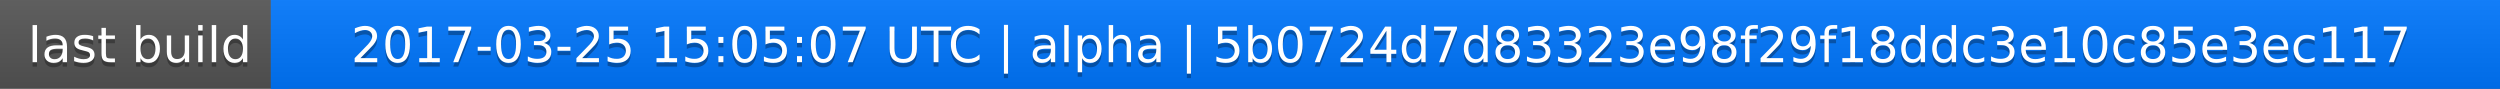
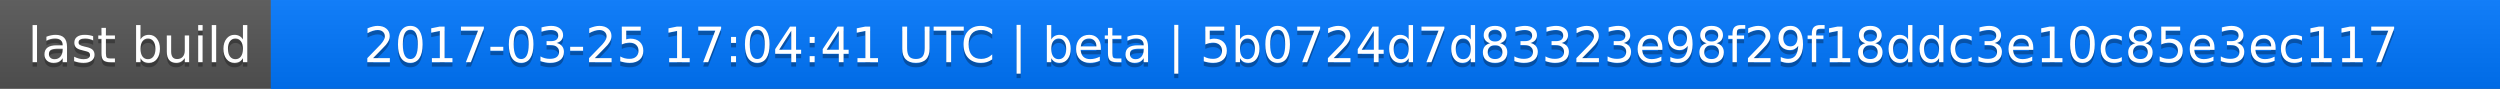
<svg xmlns="http://www.w3.org/2000/svg" width="563" height="20">
  <linearGradient id="a" x2="0" y2="100%">
    <stop offset="0" stop-color="#bbb" stop-opacity=".1" />
    <stop offset="1" stop-opacity=".1" />
  </linearGradient>
  <rect rx="0" width="563" height="20" fill="#555" />
  <rect rx="0" x="61" width="502" height="20" fill="#07f" />
  <path fill="#07f" d="M61 0h4v20h-4z" />
  <rect rx="0" width="563" height="20" fill="url(#a)" />
  <g fill="#fff" text-anchor="middle" font-family="DejaVu Sans,Verdana,Geneva,sans-serif" font-size="11">
    <text x="31.5" y="15" fill="#010101" fill-opacity=".3">last build</text>
    <text x="31.5" y="14">last build</text>
-     <text x="311" y="15" fill="#010101" fill-opacity=".3">2017-03-25 15:05:07 UTC | alpha | 5b0724d7d83323e98f29f18ddc3e10c85e3ec117</text>
-     <text x="311" y="14">2017-03-25 15:05:07 UTC | alpha | 5b0724d7d83323e98f29f18ddc3e10c85e3ec117</text>
+     <text x="311" y="15" fill="#010101" fill-opacity=".3">2017-03-25 17:04:41 UTC | beta | 5b0724d7d83323e98f29f18ddc3e10c85e3ec117</text>
+     <text x="311" y="14">2017-03-25 17:04:41 UTC | beta | 5b0724d7d83323e98f29f18ddc3e10c85e3ec117</text>
  </g>
</svg>
